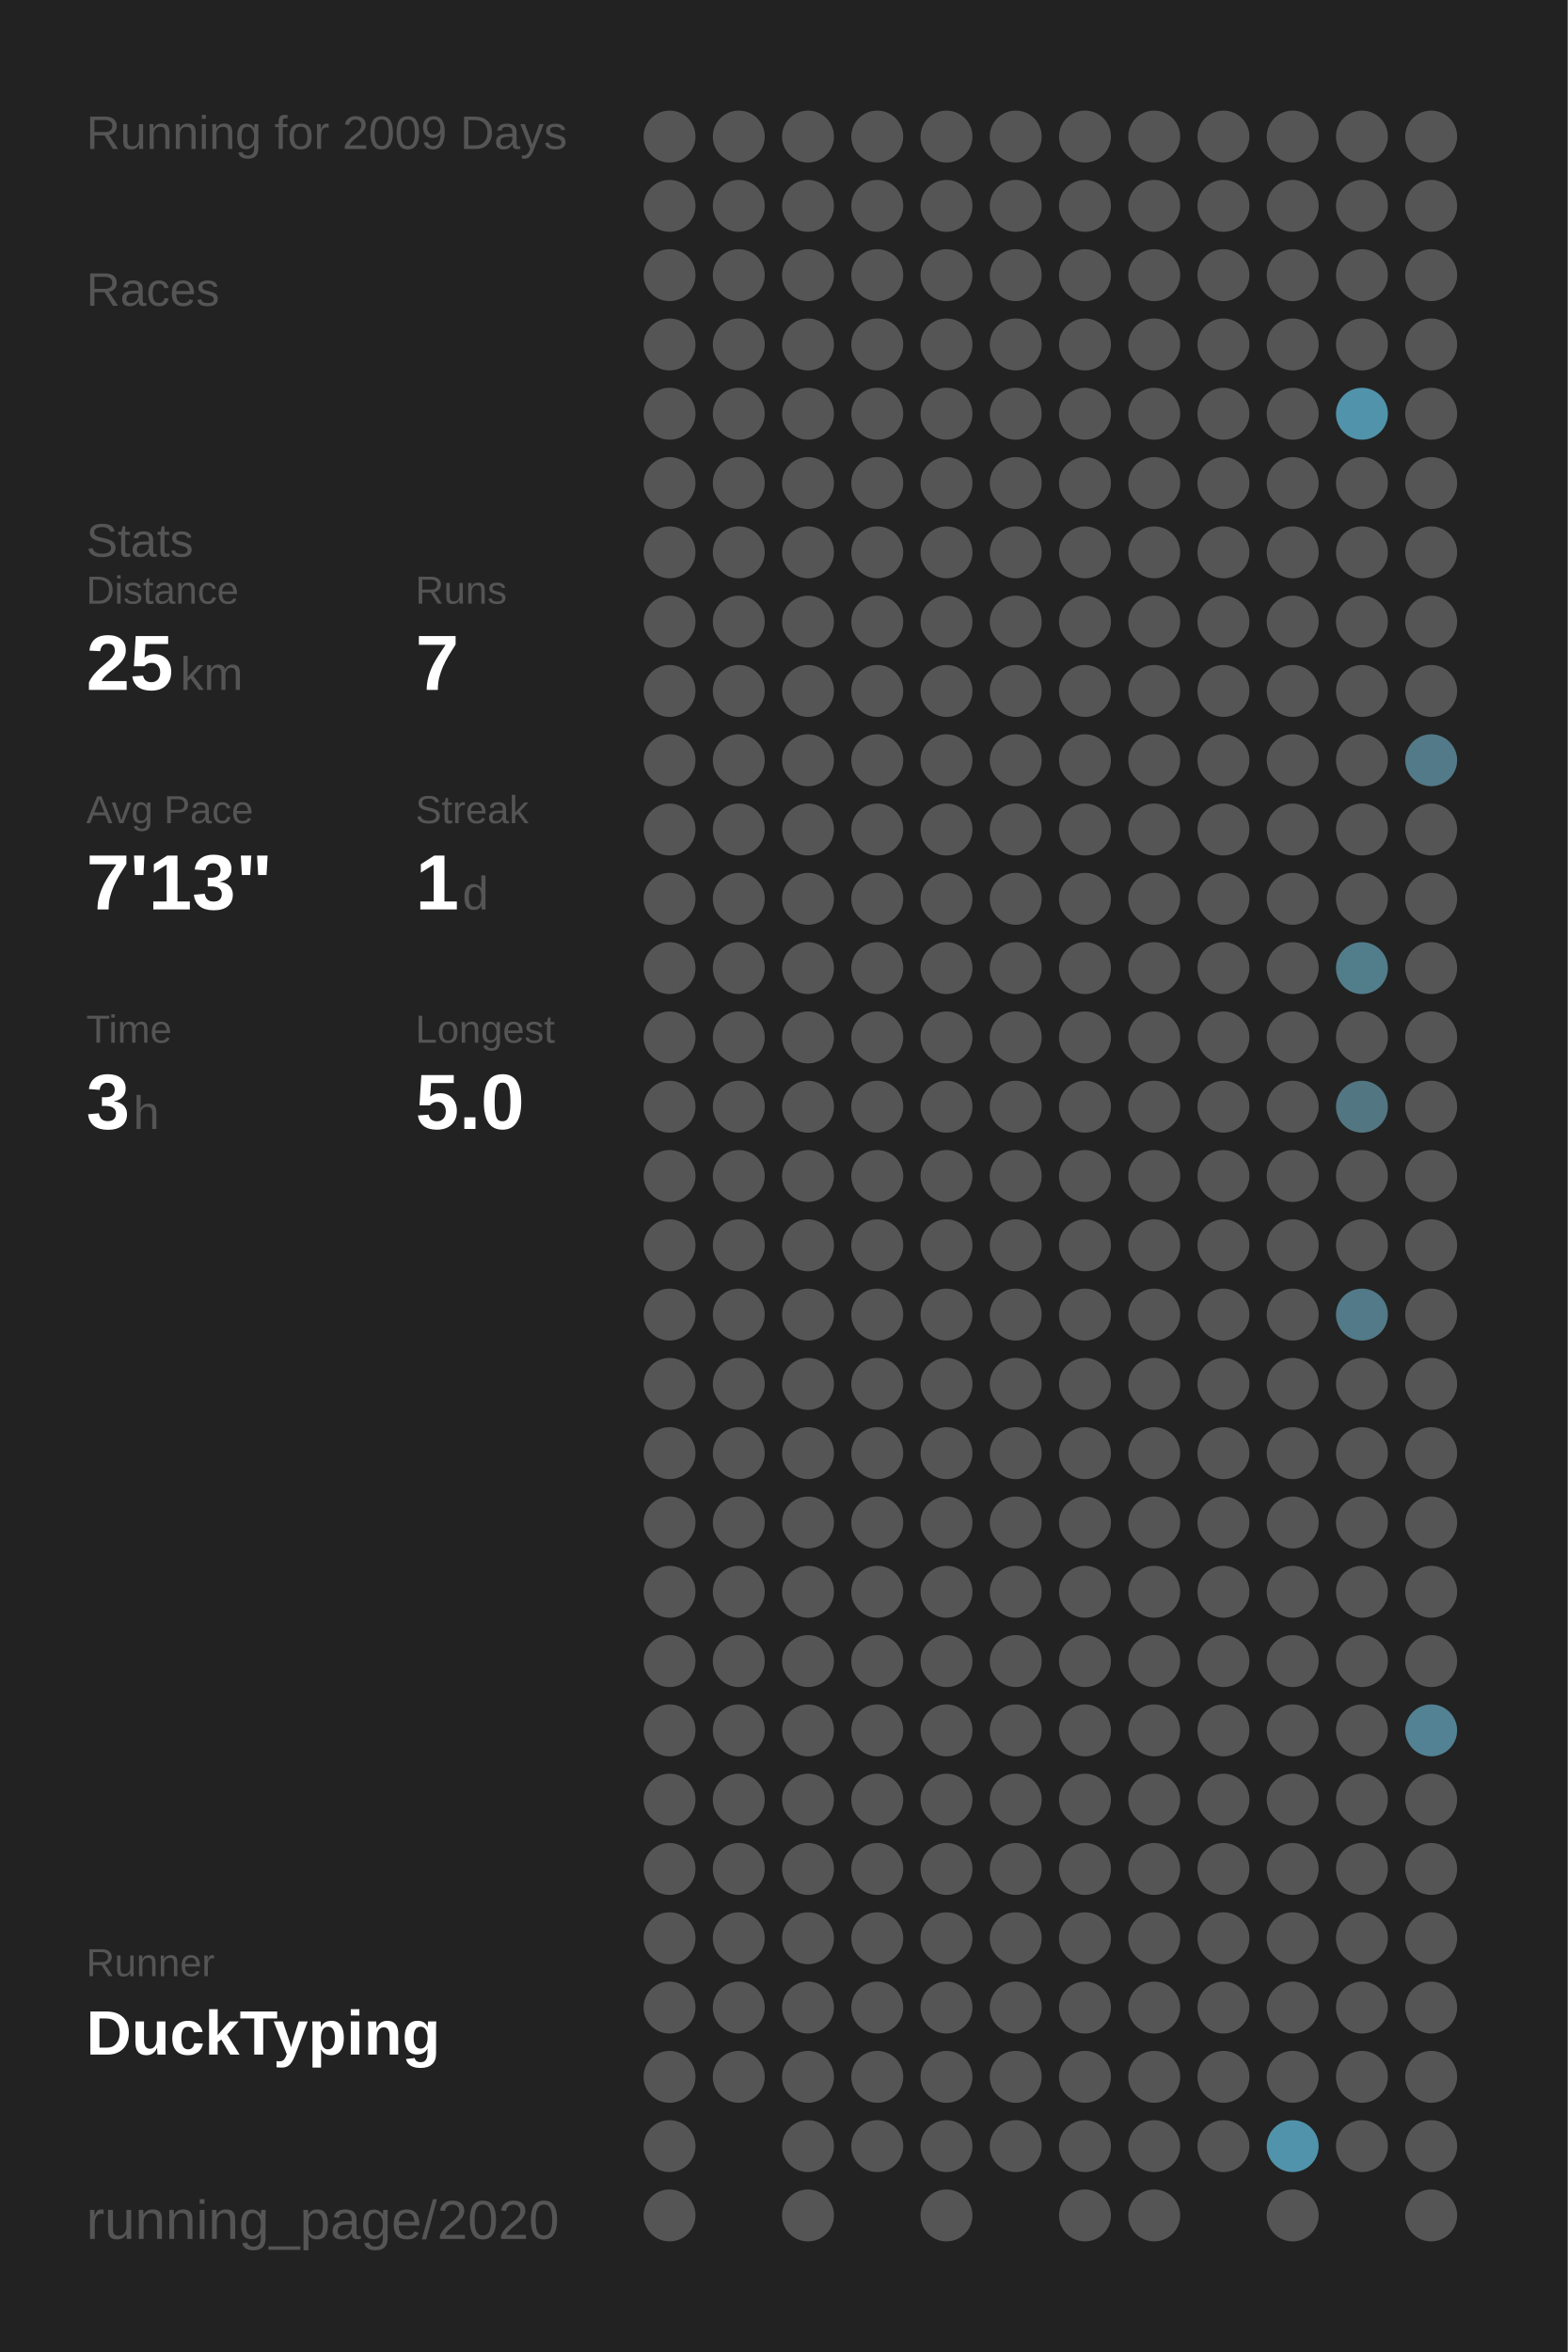
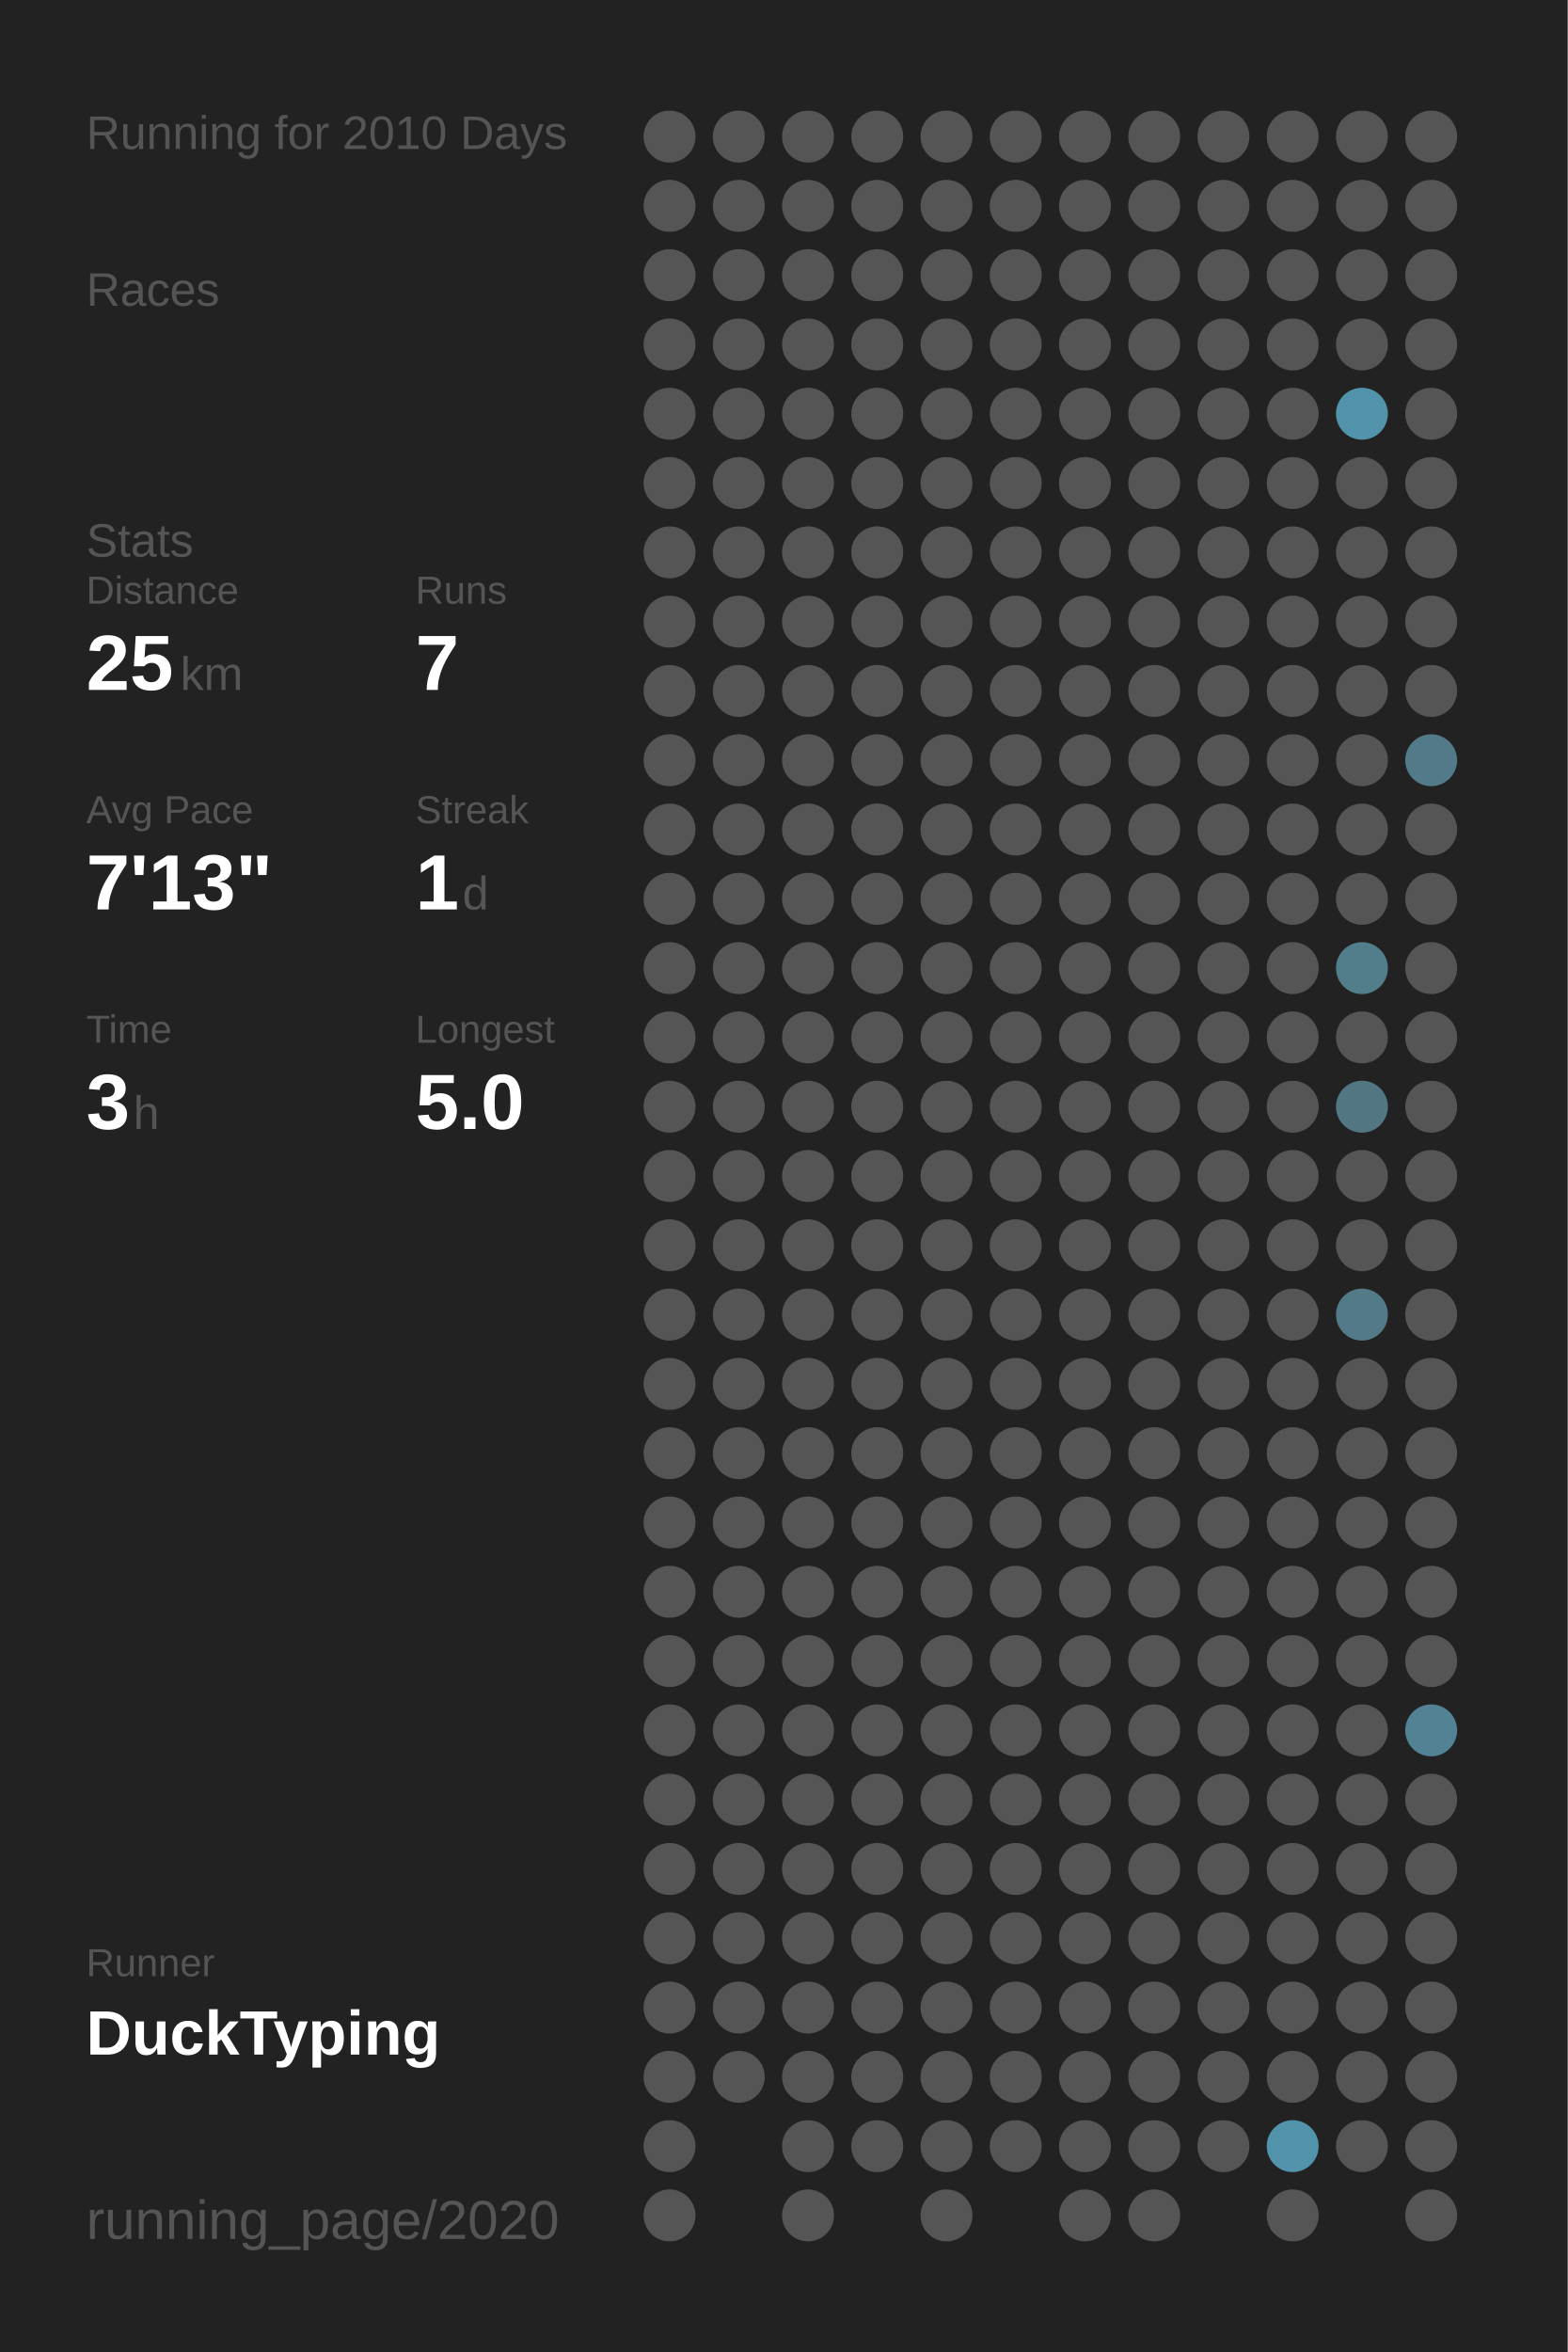
<svg xmlns="http://www.w3.org/2000/svg" baseProfile="full" height="300mm" version="1.1" viewBox="0,0,200,300" width="200mm">
  <defs />
  <rect fill="#222222" height="300" width="200" x="0" y="0" />
-   <text fill="#555555" style="font-size:6px; font-family:Arial;" x="11" y="19">Running for 2009 Days</text>
+   <text fill="#555555" style="font-size:6px; font-family:Arial;" x="11" y="19">Running for 2010 Days</text>
  <text fill="#555555" style="font-size:6px; font-family:Arial;" x="11" y="39">Races</text>
  <text fill="#555555" style="font-size:6px; font-family:Arial;" x="11" y="71">Stats</text>
  <text fill="#555555" style="font-size:5px; font-family:Arial;" x="11" y="77">Distance</text>
  <text fill="#FFFFFF" style="font-size:10px; font-family:Arial; font-weight:bold;" x="11" y="88">25</text>
  <text fill="#555555" style="font-size:6px; font-family:Arial;" x="23" y="88">km</text>
  <text fill="#555555" style="font-size:5px; font-family:Arial;" x="53" y="77">Runs</text>
  <text fill="#FFFFFF" style="font-size:10px; font-family:Arial; font-weight:bold;" x="53" y="88">7</text>
  <text fill="#555555" style="font-size:5px; font-family:Arial;" x="11" y="105">Avg Pace</text>
  <text fill="#FFFFFF" style="font-size:10px; font-family:Arial; font-weight:bold;" x="11" y="116">7'13"</text>
  <text fill="#555555" style="font-size:5px; font-family:Arial;" x="53" y="105">Streak</text>
  <text fill="#FFFFFF" style="font-size:10px; font-family:Arial; font-weight:bold;" x="53" y="116">1</text>
  <text fill="#555555" style="font-size:6px; font-family:Arial;" x="59" y="116">d</text>
  <text fill="#555555" style="font-size:5px; font-family:Arial;" x="11" y="133">Time</text>
  <text fill="#FFFFFF" style="font-size:10px; font-family:Arial; font-weight:bold;" x="11" y="144">3</text>
  <text fill="#555555" style="font-size:6px; font-family:Arial;" x="17" y="144">h</text>
  <text fill="#555555" style="font-size:5px; font-family:Arial;" x="53" y="133">Longest</text>
  <text fill="#FFFFFF" style="font-size:10px; font-family:Arial; font-weight:bold;" x="53" y="144">5.0</text>
  <text fill="#555555" style="font-size:5px; font-family:Arial;" x="11" y="252.065">Runner</text>
  <text fill="#FFFFFF" style="font-size:8px; font-family:Arial; font-weight:bold;" x="11" y="262.065">DuckTyping</text>
  <text fill="#555555" style="font-size:7px; font-family:Arial;" x="11" y="285.581">running_page/2020</text>
  <circle cx="85.417" cy="17.419" fill="#555555" r="3.312" />
  <circle cx="85.417" cy="26.258" fill="#555555" r="3.312" />
  <circle cx="85.417" cy="35.097" fill="#555555" r="3.312" />
  <circle cx="85.417" cy="43.935" fill="#555555" r="3.312" />
  <circle cx="85.417" cy="52.774" fill="#555555" r="3.312" />
  <circle cx="85.417" cy="61.613" fill="#555555" r="3.312" />
  <circle cx="85.417" cy="70.452" fill="#555555" r="3.312" />
  <circle cx="85.417" cy="79.29" fill="#555555" r="3.312" />
  <circle cx="85.417" cy="88.129" fill="#555555" r="3.312" />
  <circle cx="85.417" cy="96.968" fill="#555555" r="3.312" />
  <circle cx="85.417" cy="105.806" fill="#555555" r="3.312" />
  <circle cx="85.417" cy="114.645" fill="#555555" r="3.312" />
  <circle cx="85.417" cy="123.484" fill="#555555" r="3.312" />
  <circle cx="85.417" cy="132.323" fill="#555555" r="3.312" />
  <circle cx="85.417" cy="141.161" fill="#555555" r="3.312" />
  <circle cx="85.417" cy="150" fill="#555555" r="3.312" />
  <circle cx="85.417" cy="158.839" fill="#555555" r="3.312" />
  <circle cx="85.417" cy="167.677" fill="#555555" r="3.312" />
  <circle cx="85.417" cy="176.516" fill="#555555" r="3.312" />
  <circle cx="85.417" cy="185.355" fill="#555555" r="3.312" />
  <circle cx="85.417" cy="194.194" fill="#555555" r="3.312" />
  <circle cx="85.417" cy="203.032" fill="#555555" r="3.312" />
  <circle cx="85.417" cy="211.871" fill="#555555" r="3.312" />
  <circle cx="85.417" cy="220.71" fill="#555555" r="3.312" />
  <circle cx="85.417" cy="229.548" fill="#555555" r="3.312" />
  <circle cx="85.417" cy="238.387" fill="#555555" r="3.312" />
  <circle cx="85.417" cy="247.226" fill="#555555" r="3.312" />
  <circle cx="85.417" cy="256.065" fill="#555555" r="3.312" />
  <circle cx="85.417" cy="264.903" fill="#555555" r="3.312" />
  <circle cx="85.417" cy="273.742" fill="#555555" r="3.312" />
  <circle cx="85.417" cy="282.581" fill="#555555" r="3.312" />
  <circle cx="94.25" cy="17.419" fill="#555555" r="3.312" />
  <circle cx="94.25" cy="26.258" fill="#555555" r="3.312" />
  <circle cx="94.25" cy="35.097" fill="#555555" r="3.312" />
  <circle cx="94.25" cy="43.935" fill="#555555" r="3.312" />
  <circle cx="94.25" cy="52.774" fill="#555555" r="3.312" />
  <circle cx="94.25" cy="61.613" fill="#555555" r="3.312" />
  <circle cx="94.25" cy="70.452" fill="#555555" r="3.312" />
  <circle cx="94.25" cy="79.29" fill="#555555" r="3.312" />
  <circle cx="94.25" cy="88.129" fill="#555555" r="3.312" />
  <circle cx="94.25" cy="96.968" fill="#555555" r="3.312" />
  <circle cx="94.25" cy="105.806" fill="#555555" r="3.312" />
  <circle cx="94.25" cy="114.645" fill="#555555" r="3.312" />
  <circle cx="94.25" cy="123.484" fill="#555555" r="3.312" />
  <circle cx="94.25" cy="132.323" fill="#555555" r="3.312" />
  <circle cx="94.25" cy="141.161" fill="#555555" r="3.312" />
  <circle cx="94.25" cy="150" fill="#555555" r="3.312" />
  <circle cx="94.25" cy="158.839" fill="#555555" r="3.312" />
  <circle cx="94.25" cy="167.677" fill="#555555" r="3.312" />
  <circle cx="94.25" cy="176.516" fill="#555555" r="3.312" />
  <circle cx="94.25" cy="185.355" fill="#555555" r="3.312" />
  <circle cx="94.25" cy="194.194" fill="#555555" r="3.312" />
  <circle cx="94.25" cy="203.032" fill="#555555" r="3.312" />
  <circle cx="94.25" cy="211.871" fill="#555555" r="3.312" />
  <circle cx="94.25" cy="220.71" fill="#555555" r="3.312" />
  <circle cx="94.25" cy="229.548" fill="#555555" r="3.312" />
  <circle cx="94.25" cy="238.387" fill="#555555" r="3.312" />
  <circle cx="94.25" cy="247.226" fill="#555555" r="3.312" />
  <circle cx="94.25" cy="256.065" fill="#555555" r="3.312" />
  <circle cx="94.25" cy="264.903" fill="#555555" r="3.312" />
  <circle cx="103.083" cy="17.419" fill="#555555" r="3.312" />
  <circle cx="103.083" cy="26.258" fill="#555555" r="3.312" />
  <circle cx="103.083" cy="35.097" fill="#555555" r="3.312" />
  <circle cx="103.083" cy="43.935" fill="#555555" r="3.312" />
  <circle cx="103.083" cy="52.774" fill="#555555" r="3.312" />
  <circle cx="103.083" cy="61.613" fill="#555555" r="3.312" />
  <circle cx="103.083" cy="70.452" fill="#555555" r="3.312" />
  <circle cx="103.083" cy="79.29" fill="#555555" r="3.312" />
  <circle cx="103.083" cy="88.129" fill="#555555" r="3.312" />
  <circle cx="103.083" cy="96.968" fill="#555555" r="3.312" />
  <circle cx="103.083" cy="105.806" fill="#555555" r="3.312" />
  <circle cx="103.083" cy="114.645" fill="#555555" r="3.312" />
  <circle cx="103.083" cy="123.484" fill="#555555" r="3.312" />
  <circle cx="103.083" cy="132.323" fill="#555555" r="3.312" />
  <circle cx="103.083" cy="141.161" fill="#555555" r="3.312" />
  <circle cx="103.083" cy="150" fill="#555555" r="3.312" />
  <circle cx="103.083" cy="158.839" fill="#555555" r="3.312" />
  <circle cx="103.083" cy="167.677" fill="#555555" r="3.312" />
  <circle cx="103.083" cy="176.516" fill="#555555" r="3.312" />
  <circle cx="103.083" cy="185.355" fill="#555555" r="3.312" />
  <circle cx="103.083" cy="194.194" fill="#555555" r="3.312" />
  <circle cx="103.083" cy="203.032" fill="#555555" r="3.312" />
  <circle cx="103.083" cy="211.871" fill="#555555" r="3.312" />
  <circle cx="103.083" cy="220.71" fill="#555555" r="3.312" />
  <circle cx="103.083" cy="229.548" fill="#555555" r="3.312" />
  <circle cx="103.083" cy="238.387" fill="#555555" r="3.312" />
  <circle cx="103.083" cy="247.226" fill="#555555" r="3.312" />
  <circle cx="103.083" cy="256.065" fill="#555555" r="3.312" />
  <circle cx="103.083" cy="264.903" fill="#555555" r="3.312" />
  <circle cx="103.083" cy="273.742" fill="#555555" r="3.312" />
  <circle cx="103.083" cy="282.581" fill="#555555" r="3.312" />
  <circle cx="111.917" cy="17.419" fill="#555555" r="3.312" />
  <circle cx="111.917" cy="26.258" fill="#555555" r="3.312" />
  <circle cx="111.917" cy="35.097" fill="#555555" r="3.312" />
  <circle cx="111.917" cy="43.935" fill="#555555" r="3.312" />
  <circle cx="111.917" cy="52.774" fill="#555555" r="3.312" />
  <circle cx="111.917" cy="61.613" fill="#555555" r="3.312" />
  <circle cx="111.917" cy="70.452" fill="#555555" r="3.312" />
  <circle cx="111.917" cy="79.29" fill="#555555" r="3.312" />
  <circle cx="111.917" cy="88.129" fill="#555555" r="3.312" />
  <circle cx="111.917" cy="96.968" fill="#555555" r="3.312" />
  <circle cx="111.917" cy="105.806" fill="#555555" r="3.312" />
  <circle cx="111.917" cy="114.645" fill="#555555" r="3.312" />
  <circle cx="111.917" cy="123.484" fill="#555555" r="3.312" />
  <circle cx="111.917" cy="132.323" fill="#555555" r="3.312" />
  <circle cx="111.917" cy="141.161" fill="#555555" r="3.312" />
  <circle cx="111.917" cy="150" fill="#555555" r="3.312" />
  <circle cx="111.917" cy="158.839" fill="#555555" r="3.312" />
  <circle cx="111.917" cy="167.677" fill="#555555" r="3.312" />
  <circle cx="111.917" cy="176.516" fill="#555555" r="3.312" />
  <circle cx="111.917" cy="185.355" fill="#555555" r="3.312" />
  <circle cx="111.917" cy="194.194" fill="#555555" r="3.312" />
  <circle cx="111.917" cy="203.032" fill="#555555" r="3.312" />
  <circle cx="111.917" cy="211.871" fill="#555555" r="3.312" />
  <circle cx="111.917" cy="220.71" fill="#555555" r="3.312" />
  <circle cx="111.917" cy="229.548" fill="#555555" r="3.312" />
  <circle cx="111.917" cy="238.387" fill="#555555" r="3.312" />
  <circle cx="111.917" cy="247.226" fill="#555555" r="3.312" />
  <circle cx="111.917" cy="256.065" fill="#555555" r="3.312" />
  <circle cx="111.917" cy="264.903" fill="#555555" r="3.312" />
  <circle cx="111.917" cy="273.742" fill="#555555" r="3.312" />
  <circle cx="120.75" cy="17.419" fill="#555555" r="3.312" />
  <circle cx="120.75" cy="26.258" fill="#555555" r="3.312" />
  <circle cx="120.75" cy="35.097" fill="#555555" r="3.312" />
  <circle cx="120.75" cy="43.935" fill="#555555" r="3.312" />
  <circle cx="120.75" cy="52.774" fill="#555555" r="3.312" />
  <circle cx="120.75" cy="61.613" fill="#555555" r="3.312" />
  <circle cx="120.75" cy="70.452" fill="#555555" r="3.312" />
  <circle cx="120.75" cy="79.29" fill="#555555" r="3.312" />
  <circle cx="120.75" cy="88.129" fill="#555555" r="3.312" />
  <circle cx="120.75" cy="96.968" fill="#555555" r="3.312" />
  <circle cx="120.75" cy="105.806" fill="#555555" r="3.312" />
  <circle cx="120.75" cy="114.645" fill="#555555" r="3.312" />
  <circle cx="120.75" cy="123.484" fill="#555555" r="3.312" />
  <circle cx="120.75" cy="132.323" fill="#555555" r="3.312" />
  <circle cx="120.75" cy="141.161" fill="#555555" r="3.312" />
  <circle cx="120.75" cy="150" fill="#555555" r="3.312" />
  <circle cx="120.75" cy="158.839" fill="#555555" r="3.312" />
  <circle cx="120.75" cy="167.677" fill="#555555" r="3.312" />
  <circle cx="120.75" cy="176.516" fill="#555555" r="3.312" />
  <circle cx="120.75" cy="185.355" fill="#555555" r="3.312" />
  <circle cx="120.75" cy="194.194" fill="#555555" r="3.312" />
  <circle cx="120.75" cy="203.032" fill="#555555" r="3.312" />
  <circle cx="120.75" cy="211.871" fill="#555555" r="3.312" />
  <circle cx="120.75" cy="220.71" fill="#555555" r="3.312" />
  <circle cx="120.75" cy="229.548" fill="#555555" r="3.312" />
  <circle cx="120.75" cy="238.387" fill="#555555" r="3.312" />
  <circle cx="120.75" cy="247.226" fill="#555555" r="3.312" />
  <circle cx="120.75" cy="256.065" fill="#555555" r="3.312" />
  <circle cx="120.75" cy="264.903" fill="#555555" r="3.312" />
  <circle cx="120.75" cy="273.742" fill="#555555" r="3.312" />
  <circle cx="120.75" cy="282.581" fill="#555555" r="3.312" />
  <circle cx="129.583" cy="17.419" fill="#555555" r="3.312" />
  <circle cx="129.583" cy="26.258" fill="#555555" r="3.312" />
  <circle cx="129.583" cy="35.097" fill="#555555" r="3.312" />
  <circle cx="129.583" cy="43.935" fill="#555555" r="3.312" />
  <circle cx="129.583" cy="52.774" fill="#555555" r="3.312" />
  <circle cx="129.583" cy="61.613" fill="#555555" r="3.312" />
  <circle cx="129.583" cy="70.452" fill="#555555" r="3.312" />
  <circle cx="129.583" cy="79.29" fill="#555555" r="3.312" />
  <circle cx="129.583" cy="88.129" fill="#555555" r="3.312" />
  <circle cx="129.583" cy="96.968" fill="#555555" r="3.312" />
  <circle cx="129.583" cy="105.806" fill="#555555" r="3.312" />
  <circle cx="129.583" cy="114.645" fill="#555555" r="3.312" />
  <circle cx="129.583" cy="123.484" fill="#555555" r="3.312" />
  <circle cx="129.583" cy="132.323" fill="#555555" r="3.312" />
  <circle cx="129.583" cy="141.161" fill="#555555" r="3.312" />
  <circle cx="129.583" cy="150" fill="#555555" r="3.312" />
  <circle cx="129.583" cy="158.839" fill="#555555" r="3.312" />
  <circle cx="129.583" cy="167.677" fill="#555555" r="3.312" />
  <circle cx="129.583" cy="176.516" fill="#555555" r="3.312" />
  <circle cx="129.583" cy="185.355" fill="#555555" r="3.312" />
  <circle cx="129.583" cy="194.194" fill="#555555" r="3.312" />
  <circle cx="129.583" cy="203.032" fill="#555555" r="3.312" />
  <circle cx="129.583" cy="211.871" fill="#555555" r="3.312" />
  <circle cx="129.583" cy="220.71" fill="#555555" r="3.312" />
  <circle cx="129.583" cy="229.548" fill="#555555" r="3.312" />
  <circle cx="129.583" cy="238.387" fill="#555555" r="3.312" />
  <circle cx="129.583" cy="247.226" fill="#555555" r="3.312" />
  <circle cx="129.583" cy="256.065" fill="#555555" r="3.312" />
  <circle cx="129.583" cy="264.903" fill="#555555" r="3.312" />
  <circle cx="129.583" cy="273.742" fill="#555555" r="3.312" />
  <circle cx="138.417" cy="17.419" fill="#555555" r="3.312" />
  <circle cx="138.417" cy="26.258" fill="#555555" r="3.312" />
  <circle cx="138.417" cy="35.097" fill="#555555" r="3.312" />
  <circle cx="138.417" cy="43.935" fill="#555555" r="3.312" />
  <circle cx="138.417" cy="52.774" fill="#555555" r="3.312" />
  <circle cx="138.417" cy="61.613" fill="#555555" r="3.312" />
  <circle cx="138.417" cy="70.452" fill="#555555" r="3.312" />
  <circle cx="138.417" cy="79.29" fill="#555555" r="3.312" />
  <circle cx="138.417" cy="88.129" fill="#555555" r="3.312" />
  <circle cx="138.417" cy="96.968" fill="#555555" r="3.312" />
  <circle cx="138.417" cy="105.806" fill="#555555" r="3.312" />
  <circle cx="138.417" cy="114.645" fill="#555555" r="3.312" />
  <circle cx="138.417" cy="123.484" fill="#555555" r="3.312" />
  <circle cx="138.417" cy="132.323" fill="#555555" r="3.312" />
  <circle cx="138.417" cy="141.161" fill="#555555" r="3.312" />
  <circle cx="138.417" cy="150" fill="#555555" r="3.312" />
  <circle cx="138.417" cy="158.839" fill="#555555" r="3.312" />
  <circle cx="138.417" cy="167.677" fill="#555555" r="3.312" />
  <circle cx="138.417" cy="176.516" fill="#555555" r="3.312" />
  <circle cx="138.417" cy="185.355" fill="#555555" r="3.312" />
  <circle cx="138.417" cy="194.194" fill="#555555" r="3.312" />
  <circle cx="138.417" cy="203.032" fill="#555555" r="3.312" />
  <circle cx="138.417" cy="211.871" fill="#555555" r="3.312" />
  <circle cx="138.417" cy="220.71" fill="#555555" r="3.312" />
  <circle cx="138.417" cy="229.548" fill="#555555" r="3.312" />
  <circle cx="138.417" cy="238.387" fill="#555555" r="3.312" />
  <circle cx="138.417" cy="247.226" fill="#555555" r="3.312" />
  <circle cx="138.417" cy="256.065" fill="#555555" r="3.312" />
  <circle cx="138.417" cy="264.903" fill="#555555" r="3.312" />
  <circle cx="138.417" cy="273.742" fill="#555555" r="3.312" />
  <circle cx="138.417" cy="282.581" fill="#555555" r="3.312" />
  <circle cx="147.25" cy="17.419" fill="#555555" r="3.312" />
  <circle cx="147.25" cy="26.258" fill="#555555" r="3.312" />
  <circle cx="147.25" cy="35.097" fill="#555555" r="3.312" />
  <circle cx="147.25" cy="43.935" fill="#555555" r="3.312" />
  <circle cx="147.25" cy="52.774" fill="#555555" r="3.312" />
  <circle cx="147.25" cy="61.613" fill="#555555" r="3.312" />
  <circle cx="147.25" cy="70.452" fill="#555555" r="3.312" />
  <circle cx="147.25" cy="79.29" fill="#555555" r="3.312" />
  <circle cx="147.25" cy="88.129" fill="#555555" r="3.312" />
  <circle cx="147.25" cy="96.968" fill="#555555" r="3.312" />
  <circle cx="147.25" cy="105.806" fill="#555555" r="3.312" />
  <circle cx="147.25" cy="114.645" fill="#555555" r="3.312" />
  <circle cx="147.25" cy="123.484" fill="#555555" r="3.312" />
  <circle cx="147.25" cy="132.323" fill="#555555" r="3.312" />
  <circle cx="147.25" cy="141.161" fill="#555555" r="3.312" />
  <circle cx="147.25" cy="150" fill="#555555" r="3.312" />
  <circle cx="147.25" cy="158.839" fill="#555555" r="3.312" />
  <circle cx="147.25" cy="167.677" fill="#555555" r="3.312" />
  <circle cx="147.25" cy="176.516" fill="#555555" r="3.312" />
  <circle cx="147.25" cy="185.355" fill="#555555" r="3.312" />
  <circle cx="147.25" cy="194.194" fill="#555555" r="3.312" />
  <circle cx="147.25" cy="203.032" fill="#555555" r="3.312" />
  <circle cx="147.25" cy="211.871" fill="#555555" r="3.312" />
  <circle cx="147.25" cy="220.71" fill="#555555" r="3.312" />
  <circle cx="147.25" cy="229.548" fill="#555555" r="3.312" />
  <circle cx="147.25" cy="238.387" fill="#555555" r="3.312" />
  <circle cx="147.25" cy="247.226" fill="#555555" r="3.312" />
  <circle cx="147.25" cy="256.065" fill="#555555" r="3.312" />
  <circle cx="147.25" cy="264.903" fill="#555555" r="3.312" />
  <circle cx="147.25" cy="273.742" fill="#555555" r="3.312" />
  <circle cx="147.25" cy="282.581" fill="#555555" r="3.312" />
  <circle cx="156.083" cy="17.419" fill="#555555" r="3.312" />
  <circle cx="156.083" cy="26.258" fill="#555555" r="3.312" />
  <circle cx="156.083" cy="35.097" fill="#555555" r="3.312" />
  <circle cx="156.083" cy="43.935" fill="#555555" r="3.312" />
  <circle cx="156.083" cy="52.774" fill="#555555" r="3.312" />
  <circle cx="156.083" cy="61.613" fill="#555555" r="3.312" />
  <circle cx="156.083" cy="70.452" fill="#555555" r="3.312" />
  <circle cx="156.083" cy="79.29" fill="#555555" r="3.312" />
  <circle cx="156.083" cy="88.129" fill="#555555" r="3.312" />
  <circle cx="156.083" cy="96.968" fill="#555555" r="3.312" />
  <circle cx="156.083" cy="105.806" fill="#555555" r="3.312" />
  <circle cx="156.083" cy="114.645" fill="#555555" r="3.312" />
  <circle cx="156.083" cy="123.484" fill="#555555" r="3.312" />
  <circle cx="156.083" cy="132.323" fill="#555555" r="3.312" />
  <circle cx="156.083" cy="141.161" fill="#555555" r="3.312" />
  <circle cx="156.083" cy="150" fill="#555555" r="3.312" />
  <circle cx="156.083" cy="158.839" fill="#555555" r="3.312" />
  <circle cx="156.083" cy="167.677" fill="#555555" r="3.312" />
  <circle cx="156.083" cy="176.516" fill="#555555" r="3.312" />
  <circle cx="156.083" cy="185.355" fill="#555555" r="3.312" />
  <circle cx="156.083" cy="194.194" fill="#555555" r="3.312" />
  <circle cx="156.083" cy="203.032" fill="#555555" r="3.312" />
  <circle cx="156.083" cy="211.871" fill="#555555" r="3.312" />
  <circle cx="156.083" cy="220.71" fill="#555555" r="3.312" />
  <circle cx="156.083" cy="229.548" fill="#555555" r="3.312" />
  <circle cx="156.083" cy="238.387" fill="#555555" r="3.312" />
  <circle cx="156.083" cy="247.226" fill="#555555" r="3.312" />
  <circle cx="156.083" cy="256.065" fill="#555555" r="3.312" />
  <circle cx="156.083" cy="264.903" fill="#555555" r="3.312" />
  <circle cx="156.083" cy="273.742" fill="#555555" r="3.312" />
  <circle cx="164.917" cy="17.419" fill="#555555" r="3.312" />
  <circle cx="164.917" cy="26.258" fill="#555555" r="3.312" />
  <circle cx="164.917" cy="35.097" fill="#555555" r="3.312" />
  <circle cx="164.917" cy="43.935" fill="#555555" r="3.312" />
  <circle cx="164.917" cy="52.774" fill="#555555" r="3.312" />
  <circle cx="164.917" cy="61.613" fill="#555555" r="3.312" />
  <circle cx="164.917" cy="70.452" fill="#555555" r="3.312" />
  <circle cx="164.917" cy="79.29" fill="#555555" r="3.312" />
  <circle cx="164.917" cy="88.129" fill="#555555" r="3.312" />
  <circle cx="164.917" cy="96.968" fill="#555555" r="3.312" />
  <circle cx="164.917" cy="105.806" fill="#555555" r="3.312" />
  <circle cx="164.917" cy="114.645" fill="#555555" r="3.312" />
  <circle cx="164.917" cy="123.484" fill="#555555" r="3.312" />
  <circle cx="164.917" cy="132.323" fill="#555555" r="3.312" />
  <circle cx="164.917" cy="141.161" fill="#555555" r="3.312" />
  <circle cx="164.917" cy="150" fill="#555555" r="3.312" />
  <circle cx="164.917" cy="158.839" fill="#555555" r="3.312" />
  <circle cx="164.917" cy="167.677" fill="#555555" r="3.312" />
  <circle cx="164.917" cy="176.516" fill="#555555" r="3.312" />
  <circle cx="164.917" cy="185.355" fill="#555555" r="3.312" />
  <circle cx="164.917" cy="194.194" fill="#555555" r="3.312" />
  <circle cx="164.917" cy="203.032" fill="#555555" r="3.312" />
  <circle cx="164.917" cy="211.871" fill="#555555" r="3.312" />
  <circle cx="164.917" cy="220.71" fill="#555555" r="3.312" />
  <circle cx="164.917" cy="229.548" fill="#555555" r="3.312" />
  <circle cx="164.917" cy="238.387" fill="#555555" r="3.312" />
  <circle cx="164.917" cy="247.226" fill="#555555" r="3.312" />
  <circle cx="164.917" cy="256.065" fill="#555555" r="3.312" />
  <circle cx="164.917" cy="264.903" fill="#555555" r="3.312" />
  <circle cx="164.917" cy="273.742" fill="#5093aa" r="3.312" />
  <circle cx="164.917" cy="282.581" fill="#555555" r="3.312" />
  <circle cx="173.75" cy="17.419" fill="#555555" r="3.312" />
  <circle cx="173.75" cy="26.258" fill="#555555" r="3.312" />
  <circle cx="173.75" cy="35.097" fill="#555555" r="3.312" />
  <circle cx="173.75" cy="43.935" fill="#555555" r="3.312" />
  <circle cx="173.75" cy="52.774" fill="#5193aa" r="3.312" />
  <circle cx="173.75" cy="61.613" fill="#555555" r="3.312" />
  <circle cx="173.75" cy="70.452" fill="#555555" r="3.312" />
  <circle cx="173.75" cy="79.29" fill="#555555" r="3.312" />
  <circle cx="173.75" cy="88.129" fill="#555555" r="3.312" />
  <circle cx="173.75" cy="96.968" fill="#555555" r="3.312" />
  <circle cx="173.75" cy="105.806" fill="#555555" r="3.312" />
  <circle cx="173.75" cy="114.645" fill="#555555" r="3.312" />
  <circle cx="173.75" cy="123.484" fill="#527d8b" r="3.312" />
  <circle cx="173.75" cy="132.323" fill="#555555" r="3.312" />
  <circle cx="173.75" cy="141.161" fill="#527682" r="3.312" />
  <circle cx="173.75" cy="150" fill="#555555" r="3.312" />
  <circle cx="173.75" cy="158.839" fill="#555555" r="3.312" />
  <circle cx="173.75" cy="167.677" fill="#527a88" r="3.312" />
  <circle cx="173.75" cy="176.516" fill="#555555" r="3.312" />
  <circle cx="173.75" cy="185.355" fill="#555555" r="3.312" />
  <circle cx="173.75" cy="194.194" fill="#555555" r="3.312" />
  <circle cx="173.75" cy="203.032" fill="#555555" r="3.312" />
  <circle cx="173.75" cy="211.871" fill="#555555" r="3.312" />
  <circle cx="173.75" cy="220.71" fill="#555555" r="3.312" />
  <circle cx="173.75" cy="229.548" fill="#555555" r="3.312" />
  <circle cx="173.75" cy="238.387" fill="#555555" r="3.312" />
  <circle cx="173.75" cy="247.226" fill="#555555" r="3.312" />
  <circle cx="173.75" cy="256.065" fill="#555555" r="3.312" />
  <circle cx="173.75" cy="264.903" fill="#555555" r="3.312" />
  <circle cx="173.75" cy="273.742" fill="#555555" r="3.312" />
  <circle cx="182.583" cy="17.419" fill="#555555" r="3.312" />
  <circle cx="182.583" cy="26.258" fill="#555555" r="3.312" />
  <circle cx="182.583" cy="35.097" fill="#555555" r="3.312" />
  <circle cx="182.583" cy="43.935" fill="#555555" r="3.312" />
  <circle cx="182.583" cy="52.774" fill="#555555" r="3.312" />
  <circle cx="182.583" cy="61.613" fill="#555555" r="3.312" />
  <circle cx="182.583" cy="70.452" fill="#555555" r="3.312" />
  <circle cx="182.583" cy="79.29" fill="#555555" r="3.312" />
  <circle cx="182.583" cy="88.129" fill="#555555" r="3.312" />
  <circle cx="182.583" cy="96.968" fill="#527a88" r="3.312" />
  <circle cx="182.583" cy="105.806" fill="#555555" r="3.312" />
  <circle cx="182.583" cy="114.645" fill="#555555" r="3.312" />
  <circle cx="182.583" cy="123.484" fill="#555555" r="3.312" />
  <circle cx="182.583" cy="132.323" fill="#555555" r="3.312" />
  <circle cx="182.583" cy="141.161" fill="#555555" r="3.312" />
  <circle cx="182.583" cy="150" fill="#555555" r="3.312" />
  <circle cx="182.583" cy="158.839" fill="#555555" r="3.312" />
  <circle cx="182.583" cy="167.677" fill="#555555" r="3.312" />
  <circle cx="182.583" cy="176.516" fill="#555555" r="3.312" />
  <circle cx="182.583" cy="185.355" fill="#555555" r="3.312" />
  <circle cx="182.583" cy="194.194" fill="#555555" r="3.312" />
  <circle cx="182.583" cy="203.032" fill="#555555" r="3.312" />
  <circle cx="182.583" cy="211.871" fill="#555555" r="3.312" />
  <circle cx="182.583" cy="220.71" fill="#528293" r="3.312" />
  <circle cx="182.583" cy="229.548" fill="#555555" r="3.312" />
  <circle cx="182.583" cy="238.387" fill="#555555" r="3.312" />
  <circle cx="182.583" cy="247.226" fill="#555555" r="3.312" />
  <circle cx="182.583" cy="256.065" fill="#555555" r="3.312" />
  <circle cx="182.583" cy="264.903" fill="#555555" r="3.312" />
  <circle cx="182.583" cy="273.742" fill="#555555" r="3.312" />
  <circle cx="182.583" cy="282.581" fill="#555555" r="3.312" />
</svg>
